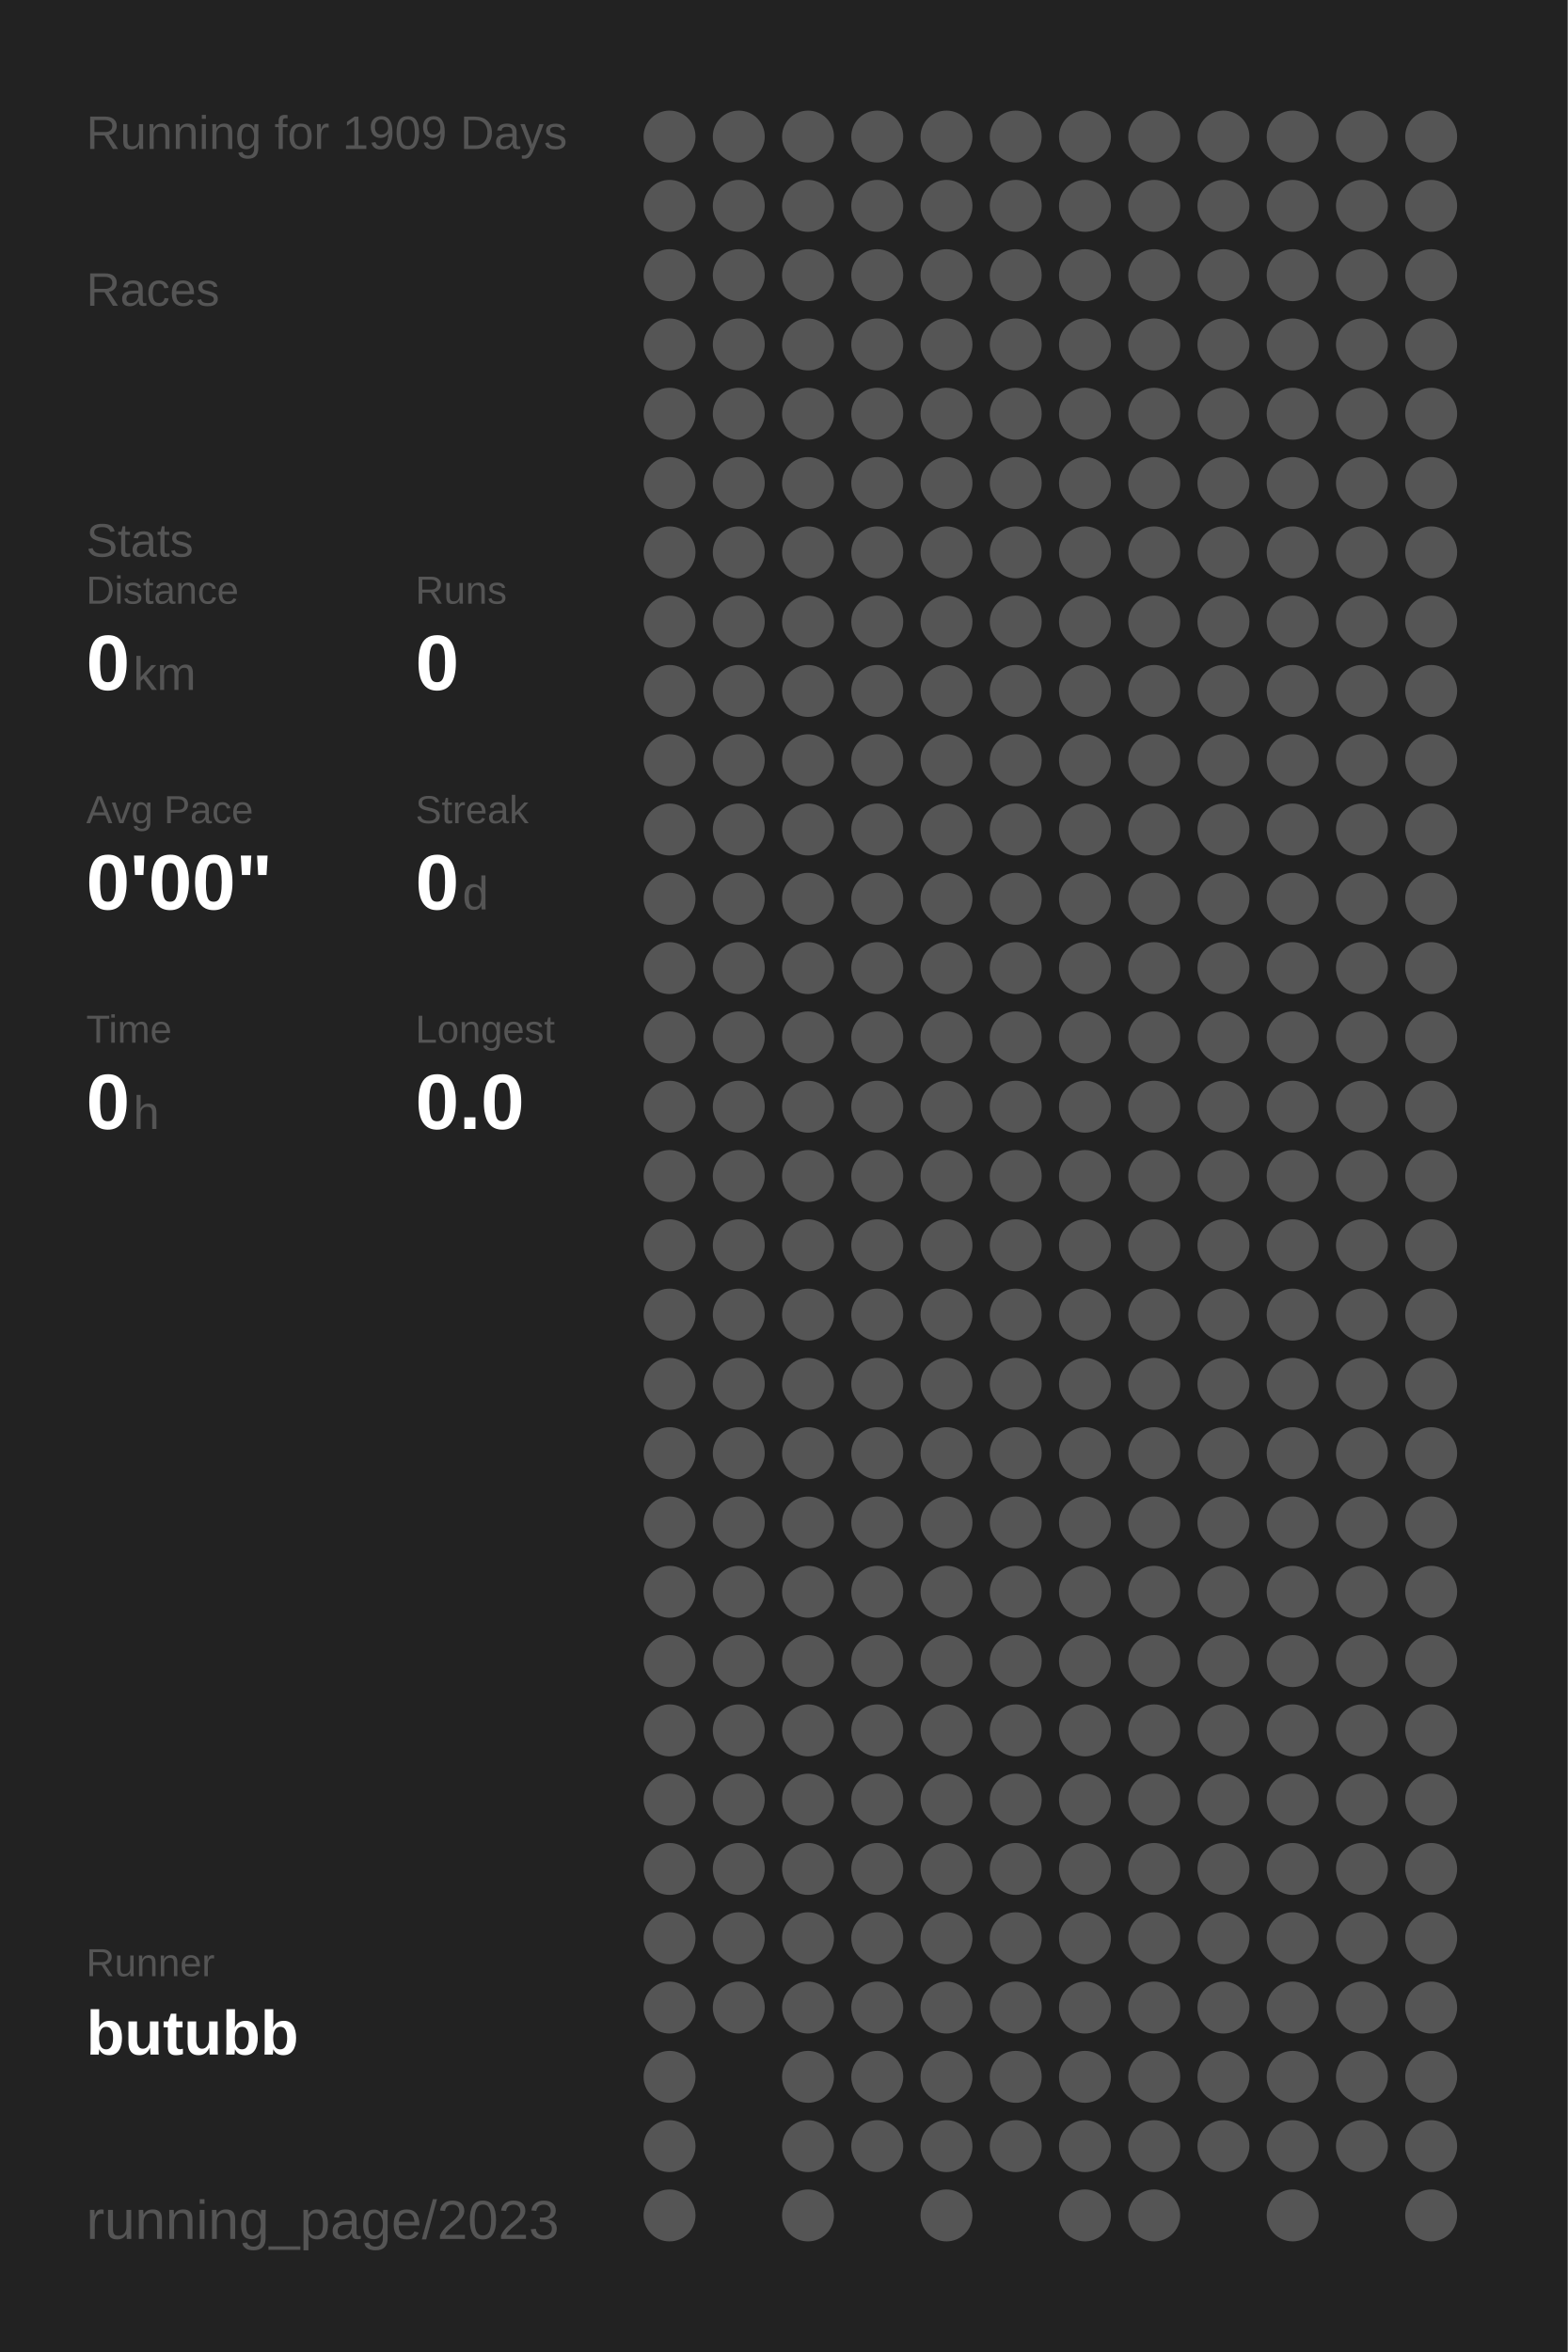
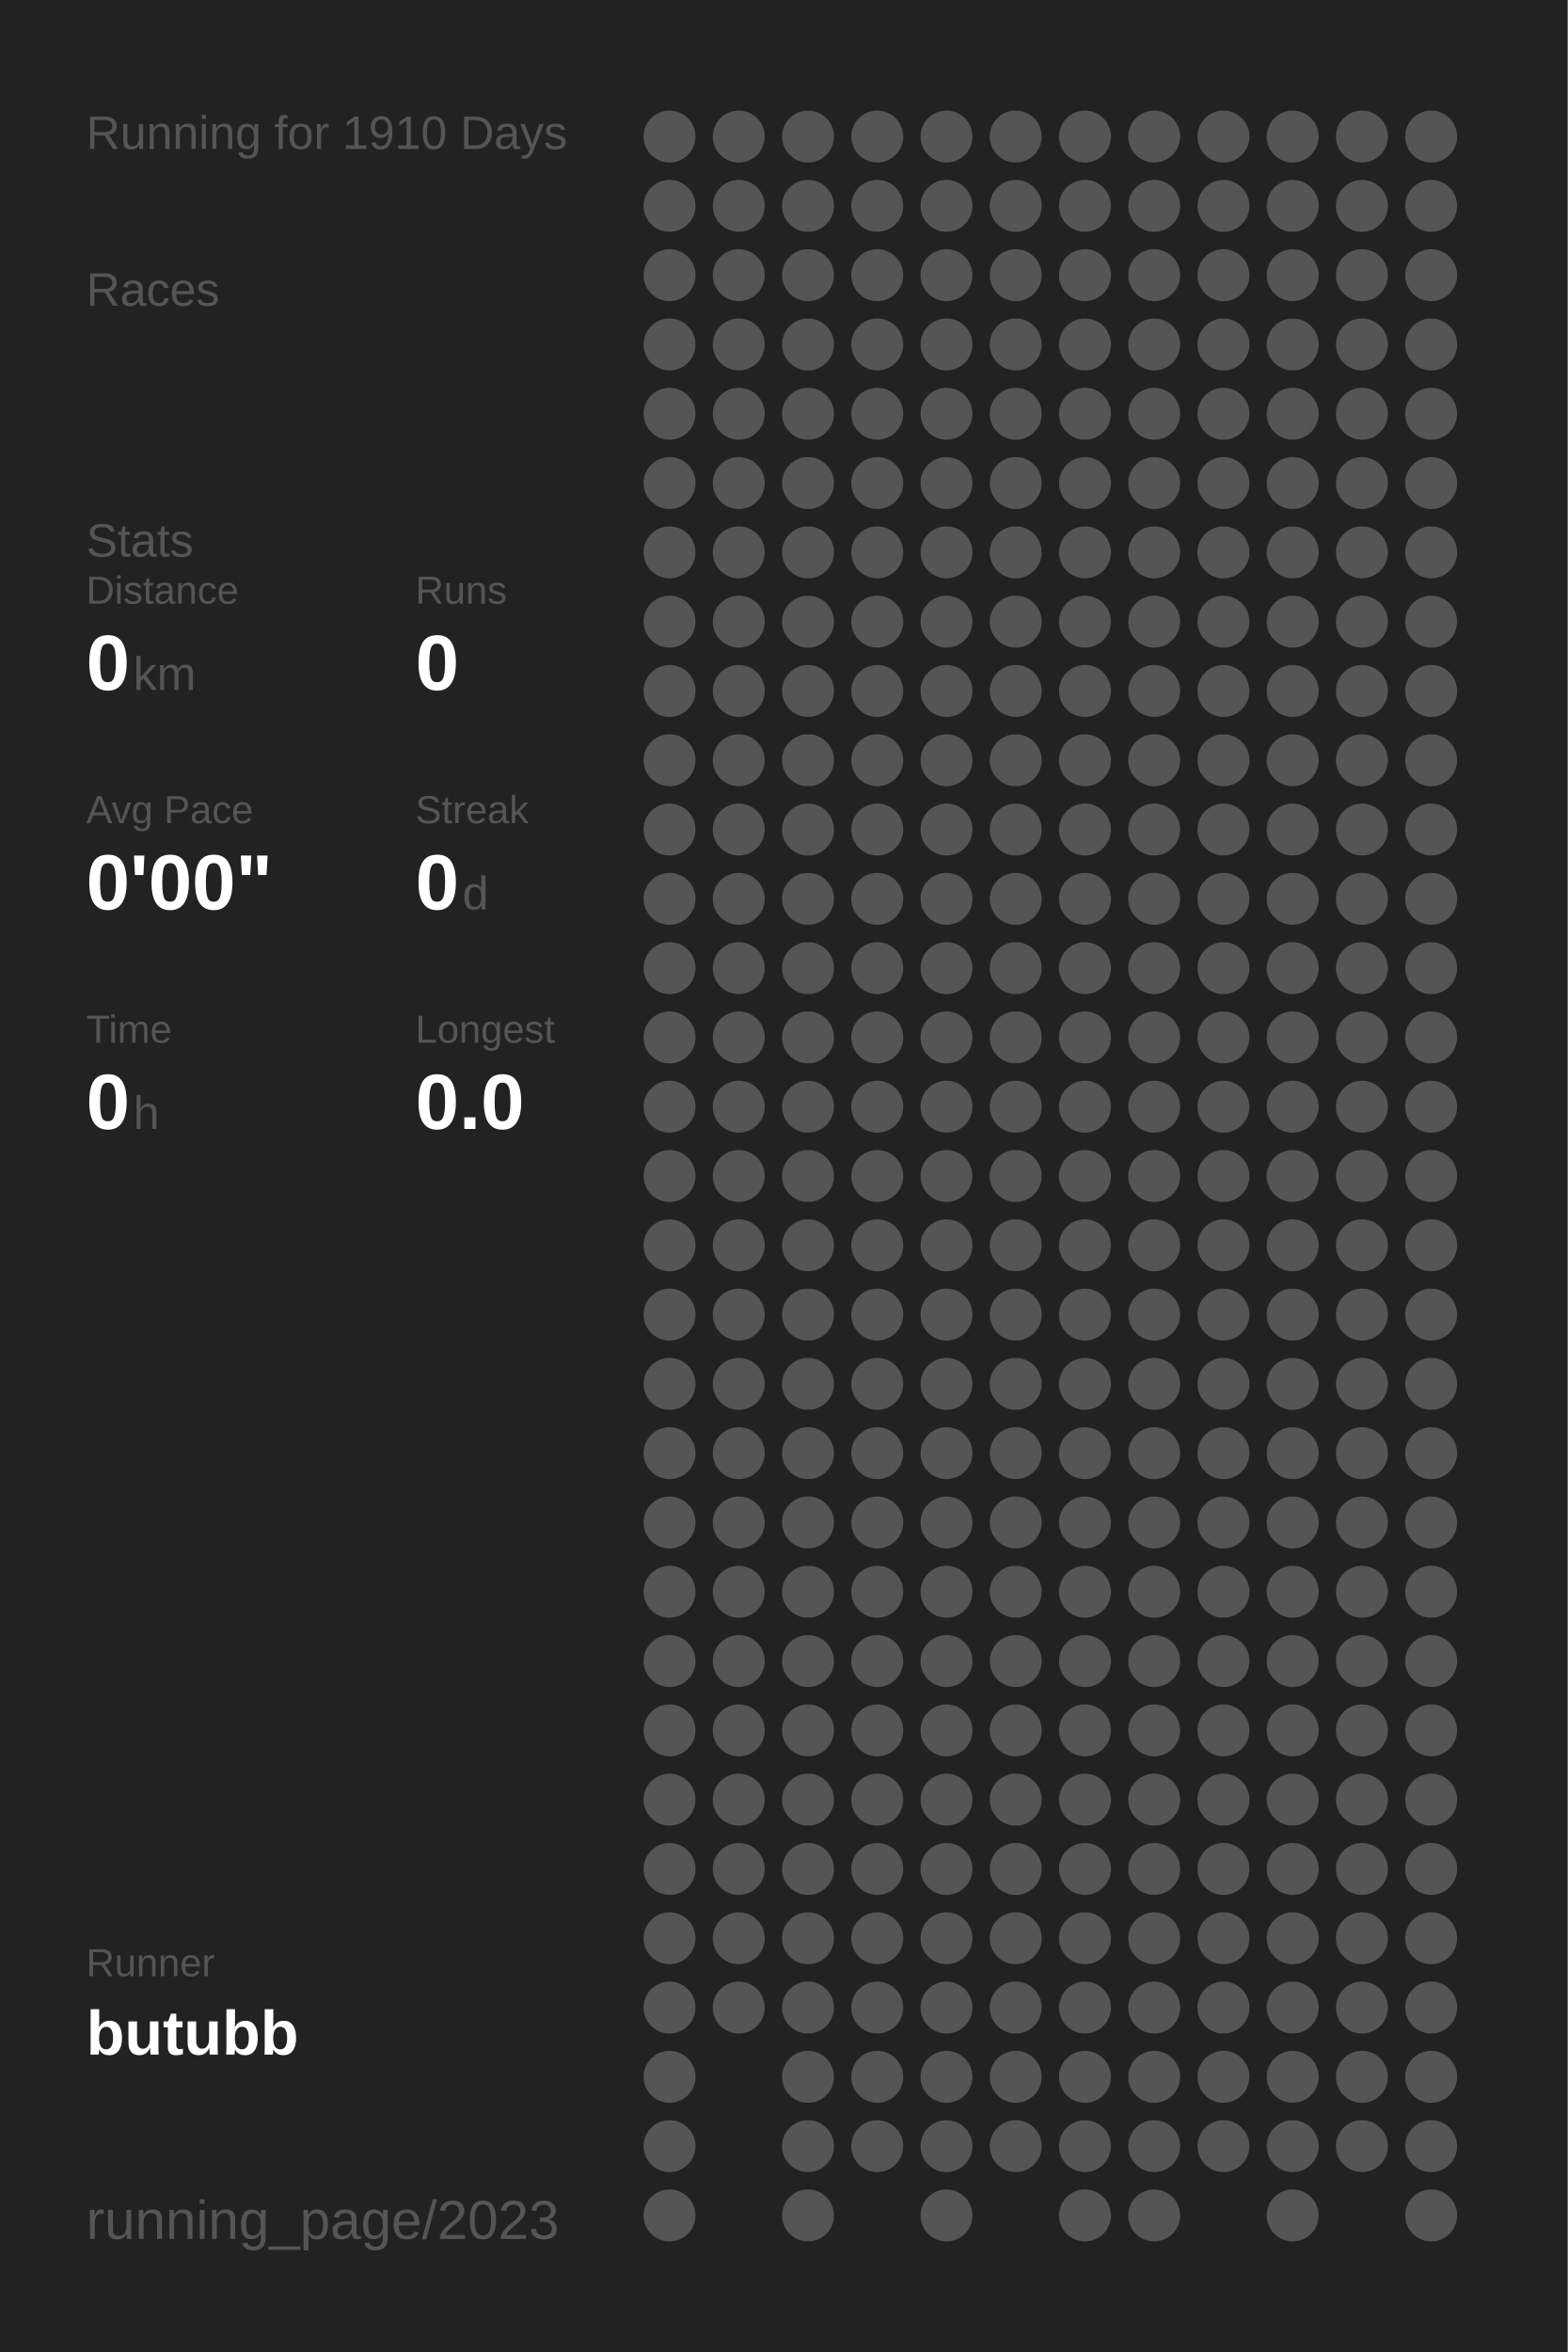
<svg xmlns="http://www.w3.org/2000/svg" baseProfile="full" height="300mm" version="1.1" viewBox="0,0,200,300" width="200mm">
  <defs />
  <rect fill="#222222" height="300" width="200" x="0" y="0" />
-   <text fill="#555555" style="font-size:6px; font-family:Arial;" x="11" y="19">Running for 1909 Days</text>
+   <text fill="#555555" style="font-size:6px; font-family:Arial;" x="11" y="19">Running for 1910 Days</text>
  <text fill="#555555" style="font-size:6px; font-family:Arial;" x="11" y="39">Races</text>
  <text fill="#555555" style="font-size:6px; font-family:Arial;" x="11" y="71">Stats</text>
  <text fill="#555555" style="font-size:5px; font-family:Arial;" x="11" y="77">Distance</text>
  <text fill="#FFFFFF" style="font-size:10px; font-family:Arial; font-weight:bold;" x="11" y="88">0</text>
  <text fill="#555555" style="font-size:6px; font-family:Arial;" x="17" y="88">km</text>
  <text fill="#555555" style="font-size:5px; font-family:Arial;" x="53" y="77">Runs</text>
  <text fill="#FFFFFF" style="font-size:10px; font-family:Arial; font-weight:bold;" x="53" y="88">0</text>
  <text fill="#555555" style="font-size:5px; font-family:Arial;" x="11" y="105">Avg Pace</text>
  <text fill="#FFFFFF" style="font-size:10px; font-family:Arial; font-weight:bold;" x="11" y="116">0'00"</text>
  <text fill="#555555" style="font-size:5px; font-family:Arial;" x="53" y="105">Streak</text>
  <text fill="#FFFFFF" style="font-size:10px; font-family:Arial; font-weight:bold;" x="53" y="116">0</text>
  <text fill="#555555" style="font-size:6px; font-family:Arial;" x="59" y="116">d</text>
  <text fill="#555555" style="font-size:5px; font-family:Arial;" x="11" y="133">Time</text>
  <text fill="#FFFFFF" style="font-size:10px; font-family:Arial; font-weight:bold;" x="11" y="144">0</text>
  <text fill="#555555" style="font-size:6px; font-family:Arial;" x="17" y="144">h</text>
  <text fill="#555555" style="font-size:5px; font-family:Arial;" x="53" y="133">Longest</text>
  <text fill="#FFFFFF" style="font-size:10px; font-family:Arial; font-weight:bold;" x="53" y="144">0.0</text>
  <text fill="#555555" style="font-size:5px; font-family:Arial;" x="11" y="252.065">Runner</text>
  <text fill="#FFFFFF" style="font-size:8px; font-family:Arial; font-weight:bold;" x="11" y="262.065">butubb</text>
  <text fill="#555555" style="font-size:7px; font-family:Arial;" x="11" y="285.581">running_page/2023</text>
  <circle cx="85.417" cy="17.419" fill="#555555" r="3.312" />
  <circle cx="85.417" cy="26.258" fill="#555555" r="3.312" />
  <circle cx="85.417" cy="35.097" fill="#555555" r="3.312" />
  <circle cx="85.417" cy="43.935" fill="#555555" r="3.312" />
  <circle cx="85.417" cy="52.774" fill="#555555" r="3.312" />
  <circle cx="85.417" cy="61.613" fill="#555555" r="3.312" />
  <circle cx="85.417" cy="70.452" fill="#555555" r="3.312" />
  <circle cx="85.417" cy="79.29" fill="#555555" r="3.312" />
  <circle cx="85.417" cy="88.129" fill="#555555" r="3.312" />
  <circle cx="85.417" cy="96.968" fill="#555555" r="3.312" />
  <circle cx="85.417" cy="105.806" fill="#555555" r="3.312" />
  <circle cx="85.417" cy="114.645" fill="#555555" r="3.312" />
  <circle cx="85.417" cy="123.484" fill="#555555" r="3.312" />
  <circle cx="85.417" cy="132.323" fill="#555555" r="3.312" />
  <circle cx="85.417" cy="141.161" fill="#555555" r="3.312" />
  <circle cx="85.417" cy="150" fill="#555555" r="3.312" />
  <circle cx="85.417" cy="158.839" fill="#555555" r="3.312" />
  <circle cx="85.417" cy="167.677" fill="#555555" r="3.312" />
  <circle cx="85.417" cy="176.516" fill="#555555" r="3.312" />
  <circle cx="85.417" cy="185.355" fill="#555555" r="3.312" />
  <circle cx="85.417" cy="194.194" fill="#555555" r="3.312" />
  <circle cx="85.417" cy="203.032" fill="#555555" r="3.312" />
  <circle cx="85.417" cy="211.871" fill="#555555" r="3.312" />
  <circle cx="85.417" cy="220.71" fill="#555555" r="3.312" />
  <circle cx="85.417" cy="229.548" fill="#555555" r="3.312" />
  <circle cx="85.417" cy="238.387" fill="#555555" r="3.312" />
  <circle cx="85.417" cy="247.226" fill="#555555" r="3.312" />
  <circle cx="85.417" cy="256.065" fill="#555555" r="3.312" />
  <circle cx="85.417" cy="264.903" fill="#555555" r="3.312" />
  <circle cx="85.417" cy="273.742" fill="#555555" r="3.312" />
  <circle cx="85.417" cy="282.581" fill="#555555" r="3.312" />
  <circle cx="94.25" cy="17.419" fill="#555555" r="3.312" />
  <circle cx="94.25" cy="26.258" fill="#555555" r="3.312" />
  <circle cx="94.25" cy="35.097" fill="#555555" r="3.312" />
  <circle cx="94.25" cy="43.935" fill="#555555" r="3.312" />
  <circle cx="94.25" cy="52.774" fill="#555555" r="3.312" />
  <circle cx="94.25" cy="61.613" fill="#555555" r="3.312" />
  <circle cx="94.25" cy="70.452" fill="#555555" r="3.312" />
  <circle cx="94.25" cy="79.29" fill="#555555" r="3.312" />
  <circle cx="94.25" cy="88.129" fill="#555555" r="3.312" />
  <circle cx="94.25" cy="96.968" fill="#555555" r="3.312" />
  <circle cx="94.25" cy="105.806" fill="#555555" r="3.312" />
  <circle cx="94.25" cy="114.645" fill="#555555" r="3.312" />
  <circle cx="94.25" cy="123.484" fill="#555555" r="3.312" />
  <circle cx="94.25" cy="132.323" fill="#555555" r="3.312" />
  <circle cx="94.25" cy="141.161" fill="#555555" r="3.312" />
  <circle cx="94.25" cy="150" fill="#555555" r="3.312" />
  <circle cx="94.25" cy="158.839" fill="#555555" r="3.312" />
  <circle cx="94.25" cy="167.677" fill="#555555" r="3.312" />
  <circle cx="94.25" cy="176.516" fill="#555555" r="3.312" />
  <circle cx="94.25" cy="185.355" fill="#555555" r="3.312" />
  <circle cx="94.25" cy="194.194" fill="#555555" r="3.312" />
  <circle cx="94.25" cy="203.032" fill="#555555" r="3.312" />
  <circle cx="94.25" cy="211.871" fill="#555555" r="3.312" />
  <circle cx="94.25" cy="220.71" fill="#555555" r="3.312" />
  <circle cx="94.25" cy="229.548" fill="#555555" r="3.312" />
  <circle cx="94.25" cy="238.387" fill="#555555" r="3.312" />
  <circle cx="94.25" cy="247.226" fill="#555555" r="3.312" />
  <circle cx="94.25" cy="256.065" fill="#555555" r="3.312" />
  <circle cx="103.083" cy="17.419" fill="#555555" r="3.312" />
  <circle cx="103.083" cy="26.258" fill="#555555" r="3.312" />
  <circle cx="103.083" cy="35.097" fill="#555555" r="3.312" />
  <circle cx="103.083" cy="43.935" fill="#555555" r="3.312" />
  <circle cx="103.083" cy="52.774" fill="#555555" r="3.312" />
  <circle cx="103.083" cy="61.613" fill="#555555" r="3.312" />
  <circle cx="103.083" cy="70.452" fill="#555555" r="3.312" />
  <circle cx="103.083" cy="79.29" fill="#555555" r="3.312" />
  <circle cx="103.083" cy="88.129" fill="#555555" r="3.312" />
  <circle cx="103.083" cy="96.968" fill="#555555" r="3.312" />
  <circle cx="103.083" cy="105.806" fill="#555555" r="3.312" />
  <circle cx="103.083" cy="114.645" fill="#555555" r="3.312" />
  <circle cx="103.083" cy="123.484" fill="#555555" r="3.312" />
  <circle cx="103.083" cy="132.323" fill="#555555" r="3.312" />
  <circle cx="103.083" cy="141.161" fill="#555555" r="3.312" />
  <circle cx="103.083" cy="150" fill="#555555" r="3.312" />
  <circle cx="103.083" cy="158.839" fill="#555555" r="3.312" />
  <circle cx="103.083" cy="167.677" fill="#555555" r="3.312" />
  <circle cx="103.083" cy="176.516" fill="#555555" r="3.312" />
  <circle cx="103.083" cy="185.355" fill="#555555" r="3.312" />
  <circle cx="103.083" cy="194.194" fill="#555555" r="3.312" />
  <circle cx="103.083" cy="203.032" fill="#555555" r="3.312" />
  <circle cx="103.083" cy="211.871" fill="#555555" r="3.312" />
  <circle cx="103.083" cy="220.71" fill="#555555" r="3.312" />
  <circle cx="103.083" cy="229.548" fill="#555555" r="3.312" />
  <circle cx="103.083" cy="238.387" fill="#555555" r="3.312" />
  <circle cx="103.083" cy="247.226" fill="#555555" r="3.312" />
  <circle cx="103.083" cy="256.065" fill="#555555" r="3.312" />
  <circle cx="103.083" cy="264.903" fill="#555555" r="3.312" />
  <circle cx="103.083" cy="273.742" fill="#555555" r="3.312" />
  <circle cx="103.083" cy="282.581" fill="#555555" r="3.312" />
  <circle cx="111.917" cy="17.419" fill="#555555" r="3.312" />
  <circle cx="111.917" cy="26.258" fill="#555555" r="3.312" />
  <circle cx="111.917" cy="35.097" fill="#555555" r="3.312" />
  <circle cx="111.917" cy="43.935" fill="#555555" r="3.312" />
  <circle cx="111.917" cy="52.774" fill="#555555" r="3.312" />
  <circle cx="111.917" cy="61.613" fill="#555555" r="3.312" />
  <circle cx="111.917" cy="70.452" fill="#555555" r="3.312" />
  <circle cx="111.917" cy="79.29" fill="#555555" r="3.312" />
  <circle cx="111.917" cy="88.129" fill="#555555" r="3.312" />
  <circle cx="111.917" cy="96.968" fill="#555555" r="3.312" />
  <circle cx="111.917" cy="105.806" fill="#555555" r="3.312" />
  <circle cx="111.917" cy="114.645" fill="#555555" r="3.312" />
  <circle cx="111.917" cy="123.484" fill="#555555" r="3.312" />
  <circle cx="111.917" cy="132.323" fill="#555555" r="3.312" />
  <circle cx="111.917" cy="141.161" fill="#555555" r="3.312" />
  <circle cx="111.917" cy="150" fill="#555555" r="3.312" />
  <circle cx="111.917" cy="158.839" fill="#555555" r="3.312" />
  <circle cx="111.917" cy="167.677" fill="#555555" r="3.312" />
  <circle cx="111.917" cy="176.516" fill="#555555" r="3.312" />
  <circle cx="111.917" cy="185.355" fill="#555555" r="3.312" />
  <circle cx="111.917" cy="194.194" fill="#555555" r="3.312" />
  <circle cx="111.917" cy="203.032" fill="#555555" r="3.312" />
  <circle cx="111.917" cy="211.871" fill="#555555" r="3.312" />
  <circle cx="111.917" cy="220.71" fill="#555555" r="3.312" />
  <circle cx="111.917" cy="229.548" fill="#555555" r="3.312" />
  <circle cx="111.917" cy="238.387" fill="#555555" r="3.312" />
  <circle cx="111.917" cy="247.226" fill="#555555" r="3.312" />
  <circle cx="111.917" cy="256.065" fill="#555555" r="3.312" />
  <circle cx="111.917" cy="264.903" fill="#555555" r="3.312" />
  <circle cx="111.917" cy="273.742" fill="#555555" r="3.312" />
  <circle cx="120.75" cy="17.419" fill="#555555" r="3.312" />
  <circle cx="120.75" cy="26.258" fill="#555555" r="3.312" />
  <circle cx="120.75" cy="35.097" fill="#555555" r="3.312" />
  <circle cx="120.75" cy="43.935" fill="#555555" r="3.312" />
  <circle cx="120.75" cy="52.774" fill="#555555" r="3.312" />
  <circle cx="120.75" cy="61.613" fill="#555555" r="3.312" />
  <circle cx="120.75" cy="70.452" fill="#555555" r="3.312" />
  <circle cx="120.75" cy="79.29" fill="#555555" r="3.312" />
  <circle cx="120.75" cy="88.129" fill="#555555" r="3.312" />
  <circle cx="120.75" cy="96.968" fill="#555555" r="3.312" />
  <circle cx="120.75" cy="105.806" fill="#555555" r="3.312" />
  <circle cx="120.75" cy="114.645" fill="#555555" r="3.312" />
  <circle cx="120.75" cy="123.484" fill="#555555" r="3.312" />
  <circle cx="120.75" cy="132.323" fill="#555555" r="3.312" />
  <circle cx="120.75" cy="141.161" fill="#555555" r="3.312" />
  <circle cx="120.75" cy="150" fill="#555555" r="3.312" />
  <circle cx="120.75" cy="158.839" fill="#555555" r="3.312" />
  <circle cx="120.75" cy="167.677" fill="#555555" r="3.312" />
  <circle cx="120.75" cy="176.516" fill="#555555" r="3.312" />
  <circle cx="120.75" cy="185.355" fill="#555555" r="3.312" />
  <circle cx="120.75" cy="194.194" fill="#555555" r="3.312" />
  <circle cx="120.75" cy="203.032" fill="#555555" r="3.312" />
  <circle cx="120.75" cy="211.871" fill="#555555" r="3.312" />
  <circle cx="120.75" cy="220.71" fill="#555555" r="3.312" />
  <circle cx="120.75" cy="229.548" fill="#555555" r="3.312" />
  <circle cx="120.75" cy="238.387" fill="#555555" r="3.312" />
  <circle cx="120.75" cy="247.226" fill="#555555" r="3.312" />
  <circle cx="120.75" cy="256.065" fill="#555555" r="3.312" />
  <circle cx="120.75" cy="264.903" fill="#555555" r="3.312" />
  <circle cx="120.75" cy="273.742" fill="#555555" r="3.312" />
  <circle cx="120.75" cy="282.581" fill="#555555" r="3.312" />
  <circle cx="129.583" cy="17.419" fill="#555555" r="3.312" />
  <circle cx="129.583" cy="26.258" fill="#555555" r="3.312" />
  <circle cx="129.583" cy="35.097" fill="#555555" r="3.312" />
  <circle cx="129.583" cy="43.935" fill="#555555" r="3.312" />
  <circle cx="129.583" cy="52.774" fill="#555555" r="3.312" />
  <circle cx="129.583" cy="61.613" fill="#555555" r="3.312" />
  <circle cx="129.583" cy="70.452" fill="#555555" r="3.312" />
  <circle cx="129.583" cy="79.29" fill="#555555" r="3.312" />
  <circle cx="129.583" cy="88.129" fill="#555555" r="3.312" />
  <circle cx="129.583" cy="96.968" fill="#555555" r="3.312" />
  <circle cx="129.583" cy="105.806" fill="#555555" r="3.312" />
  <circle cx="129.583" cy="114.645" fill="#555555" r="3.312" />
  <circle cx="129.583" cy="123.484" fill="#555555" r="3.312" />
  <circle cx="129.583" cy="132.323" fill="#555555" r="3.312" />
  <circle cx="129.583" cy="141.161" fill="#555555" r="3.312" />
  <circle cx="129.583" cy="150" fill="#555555" r="3.312" />
  <circle cx="129.583" cy="158.839" fill="#555555" r="3.312" />
  <circle cx="129.583" cy="167.677" fill="#555555" r="3.312" />
  <circle cx="129.583" cy="176.516" fill="#555555" r="3.312" />
  <circle cx="129.583" cy="185.355" fill="#555555" r="3.312" />
  <circle cx="129.583" cy="194.194" fill="#555555" r="3.312" />
  <circle cx="129.583" cy="203.032" fill="#555555" r="3.312" />
  <circle cx="129.583" cy="211.871" fill="#555555" r="3.312" />
  <circle cx="129.583" cy="220.71" fill="#555555" r="3.312" />
  <circle cx="129.583" cy="229.548" fill="#555555" r="3.312" />
  <circle cx="129.583" cy="238.387" fill="#555555" r="3.312" />
  <circle cx="129.583" cy="247.226" fill="#555555" r="3.312" />
  <circle cx="129.583" cy="256.065" fill="#555555" r="3.312" />
  <circle cx="129.583" cy="264.903" fill="#555555" r="3.312" />
  <circle cx="129.583" cy="273.742" fill="#555555" r="3.312" />
  <circle cx="138.417" cy="17.419" fill="#555555" r="3.312" />
  <circle cx="138.417" cy="26.258" fill="#555555" r="3.312" />
  <circle cx="138.417" cy="35.097" fill="#555555" r="3.312" />
  <circle cx="138.417" cy="43.935" fill="#555555" r="3.312" />
  <circle cx="138.417" cy="52.774" fill="#555555" r="3.312" />
  <circle cx="138.417" cy="61.613" fill="#555555" r="3.312" />
  <circle cx="138.417" cy="70.452" fill="#555555" r="3.312" />
  <circle cx="138.417" cy="79.29" fill="#555555" r="3.312" />
  <circle cx="138.417" cy="88.129" fill="#555555" r="3.312" />
  <circle cx="138.417" cy="96.968" fill="#555555" r="3.312" />
  <circle cx="138.417" cy="105.806" fill="#555555" r="3.312" />
  <circle cx="138.417" cy="114.645" fill="#555555" r="3.312" />
  <circle cx="138.417" cy="123.484" fill="#555555" r="3.312" />
  <circle cx="138.417" cy="132.323" fill="#555555" r="3.312" />
  <circle cx="138.417" cy="141.161" fill="#555555" r="3.312" />
  <circle cx="138.417" cy="150" fill="#555555" r="3.312" />
  <circle cx="138.417" cy="158.839" fill="#555555" r="3.312" />
  <circle cx="138.417" cy="167.677" fill="#555555" r="3.312" />
  <circle cx="138.417" cy="176.516" fill="#555555" r="3.312" />
  <circle cx="138.417" cy="185.355" fill="#555555" r="3.312" />
  <circle cx="138.417" cy="194.194" fill="#555555" r="3.312" />
  <circle cx="138.417" cy="203.032" fill="#555555" r="3.312" />
  <circle cx="138.417" cy="211.871" fill="#555555" r="3.312" />
  <circle cx="138.417" cy="220.71" fill="#555555" r="3.312" />
  <circle cx="138.417" cy="229.548" fill="#555555" r="3.312" />
  <circle cx="138.417" cy="238.387" fill="#555555" r="3.312" />
  <circle cx="138.417" cy="247.226" fill="#555555" r="3.312" />
  <circle cx="138.417" cy="256.065" fill="#555555" r="3.312" />
  <circle cx="138.417" cy="264.903" fill="#555555" r="3.312" />
  <circle cx="138.417" cy="273.742" fill="#555555" r="3.312" />
  <circle cx="138.417" cy="282.581" fill="#555555" r="3.312" />
  <circle cx="147.25" cy="17.419" fill="#555555" r="3.312" />
  <circle cx="147.25" cy="26.258" fill="#555555" r="3.312" />
  <circle cx="147.25" cy="35.097" fill="#555555" r="3.312" />
  <circle cx="147.25" cy="43.935" fill="#555555" r="3.312" />
  <circle cx="147.25" cy="52.774" fill="#555555" r="3.312" />
  <circle cx="147.25" cy="61.613" fill="#555555" r="3.312" />
  <circle cx="147.25" cy="70.452" fill="#555555" r="3.312" />
  <circle cx="147.25" cy="79.29" fill="#555555" r="3.312" />
  <circle cx="147.25" cy="88.129" fill="#555555" r="3.312" />
  <circle cx="147.25" cy="96.968" fill="#555555" r="3.312" />
  <circle cx="147.25" cy="105.806" fill="#555555" r="3.312" />
  <circle cx="147.25" cy="114.645" fill="#555555" r="3.312" />
  <circle cx="147.25" cy="123.484" fill="#555555" r="3.312" />
  <circle cx="147.25" cy="132.323" fill="#555555" r="3.312" />
  <circle cx="147.25" cy="141.161" fill="#555555" r="3.312" />
  <circle cx="147.25" cy="150" fill="#555555" r="3.312" />
  <circle cx="147.25" cy="158.839" fill="#555555" r="3.312" />
  <circle cx="147.25" cy="167.677" fill="#555555" r="3.312" />
  <circle cx="147.25" cy="176.516" fill="#555555" r="3.312" />
  <circle cx="147.25" cy="185.355" fill="#555555" r="3.312" />
  <circle cx="147.25" cy="194.194" fill="#555555" r="3.312" />
  <circle cx="147.25" cy="203.032" fill="#555555" r="3.312" />
  <circle cx="147.25" cy="211.871" fill="#555555" r="3.312" />
  <circle cx="147.25" cy="220.71" fill="#555555" r="3.312" />
  <circle cx="147.25" cy="229.548" fill="#555555" r="3.312" />
  <circle cx="147.25" cy="238.387" fill="#555555" r="3.312" />
  <circle cx="147.25" cy="247.226" fill="#555555" r="3.312" />
  <circle cx="147.25" cy="256.065" fill="#555555" r="3.312" />
  <circle cx="147.25" cy="264.903" fill="#555555" r="3.312" />
  <circle cx="147.25" cy="273.742" fill="#555555" r="3.312" />
  <circle cx="147.25" cy="282.581" fill="#555555" r="3.312" />
  <circle cx="156.083" cy="17.419" fill="#555555" r="3.312" />
  <circle cx="156.083" cy="26.258" fill="#555555" r="3.312" />
  <circle cx="156.083" cy="35.097" fill="#555555" r="3.312" />
  <circle cx="156.083" cy="43.935" fill="#555555" r="3.312" />
  <circle cx="156.083" cy="52.774" fill="#555555" r="3.312" />
  <circle cx="156.083" cy="61.613" fill="#555555" r="3.312" />
  <circle cx="156.083" cy="70.452" fill="#555555" r="3.312" />
  <circle cx="156.083" cy="79.29" fill="#555555" r="3.312" />
  <circle cx="156.083" cy="88.129" fill="#555555" r="3.312" />
  <circle cx="156.083" cy="96.968" fill="#555555" r="3.312" />
  <circle cx="156.083" cy="105.806" fill="#555555" r="3.312" />
  <circle cx="156.083" cy="114.645" fill="#555555" r="3.312" />
  <circle cx="156.083" cy="123.484" fill="#555555" r="3.312" />
  <circle cx="156.083" cy="132.323" fill="#555555" r="3.312" />
  <circle cx="156.083" cy="141.161" fill="#555555" r="3.312" />
  <circle cx="156.083" cy="150" fill="#555555" r="3.312" />
  <circle cx="156.083" cy="158.839" fill="#555555" r="3.312" />
  <circle cx="156.083" cy="167.677" fill="#555555" r="3.312" />
  <circle cx="156.083" cy="176.516" fill="#555555" r="3.312" />
  <circle cx="156.083" cy="185.355" fill="#555555" r="3.312" />
  <circle cx="156.083" cy="194.194" fill="#555555" r="3.312" />
  <circle cx="156.083" cy="203.032" fill="#555555" r="3.312" />
  <circle cx="156.083" cy="211.871" fill="#555555" r="3.312" />
  <circle cx="156.083" cy="220.71" fill="#555555" r="3.312" />
  <circle cx="156.083" cy="229.548" fill="#555555" r="3.312" />
  <circle cx="156.083" cy="238.387" fill="#555555" r="3.312" />
  <circle cx="156.083" cy="247.226" fill="#555555" r="3.312" />
  <circle cx="156.083" cy="256.065" fill="#555555" r="3.312" />
  <circle cx="156.083" cy="264.903" fill="#555555" r="3.312" />
  <circle cx="156.083" cy="273.742" fill="#555555" r="3.312" />
  <circle cx="164.917" cy="17.419" fill="#555555" r="3.312" />
  <circle cx="164.917" cy="26.258" fill="#555555" r="3.312" />
  <circle cx="164.917" cy="35.097" fill="#555555" r="3.312" />
  <circle cx="164.917" cy="43.935" fill="#555555" r="3.312" />
  <circle cx="164.917" cy="52.774" fill="#555555" r="3.312" />
  <circle cx="164.917" cy="61.613" fill="#555555" r="3.312" />
  <circle cx="164.917" cy="70.452" fill="#555555" r="3.312" />
  <circle cx="164.917" cy="79.29" fill="#555555" r="3.312" />
  <circle cx="164.917" cy="88.129" fill="#555555" r="3.312" />
  <circle cx="164.917" cy="96.968" fill="#555555" r="3.312" />
  <circle cx="164.917" cy="105.806" fill="#555555" r="3.312" />
  <circle cx="164.917" cy="114.645" fill="#555555" r="3.312" />
  <circle cx="164.917" cy="123.484" fill="#555555" r="3.312" />
  <circle cx="164.917" cy="132.323" fill="#555555" r="3.312" />
  <circle cx="164.917" cy="141.161" fill="#555555" r="3.312" />
  <circle cx="164.917" cy="150" fill="#555555" r="3.312" />
  <circle cx="164.917" cy="158.839" fill="#555555" r="3.312" />
  <circle cx="164.917" cy="167.677" fill="#555555" r="3.312" />
  <circle cx="164.917" cy="176.516" fill="#555555" r="3.312" />
  <circle cx="164.917" cy="185.355" fill="#555555" r="3.312" />
  <circle cx="164.917" cy="194.194" fill="#555555" r="3.312" />
  <circle cx="164.917" cy="203.032" fill="#555555" r="3.312" />
  <circle cx="164.917" cy="211.871" fill="#555555" r="3.312" />
  <circle cx="164.917" cy="220.71" fill="#555555" r="3.312" />
  <circle cx="164.917" cy="229.548" fill="#555555" r="3.312" />
  <circle cx="164.917" cy="238.387" fill="#555555" r="3.312" />
  <circle cx="164.917" cy="247.226" fill="#555555" r="3.312" />
  <circle cx="164.917" cy="256.065" fill="#555555" r="3.312" />
  <circle cx="164.917" cy="264.903" fill="#555555" r="3.312" />
  <circle cx="164.917" cy="273.742" fill="#555555" r="3.312" />
  <circle cx="164.917" cy="282.581" fill="#555555" r="3.312" />
  <circle cx="173.75" cy="17.419" fill="#555555" r="3.312" />
  <circle cx="173.75" cy="26.258" fill="#555555" r="3.312" />
  <circle cx="173.75" cy="35.097" fill="#555555" r="3.312" />
  <circle cx="173.75" cy="43.935" fill="#555555" r="3.312" />
  <circle cx="173.75" cy="52.774" fill="#555555" r="3.312" />
  <circle cx="173.75" cy="61.613" fill="#555555" r="3.312" />
  <circle cx="173.75" cy="70.452" fill="#555555" r="3.312" />
  <circle cx="173.75" cy="79.29" fill="#555555" r="3.312" />
  <circle cx="173.75" cy="88.129" fill="#555555" r="3.312" />
  <circle cx="173.75" cy="96.968" fill="#555555" r="3.312" />
  <circle cx="173.75" cy="105.806" fill="#555555" r="3.312" />
  <circle cx="173.75" cy="114.645" fill="#555555" r="3.312" />
  <circle cx="173.75" cy="123.484" fill="#555555" r="3.312" />
  <circle cx="173.75" cy="132.323" fill="#555555" r="3.312" />
  <circle cx="173.75" cy="141.161" fill="#555555" r="3.312" />
  <circle cx="173.75" cy="150" fill="#555555" r="3.312" />
  <circle cx="173.75" cy="158.839" fill="#555555" r="3.312" />
  <circle cx="173.75" cy="167.677" fill="#555555" r="3.312" />
  <circle cx="173.75" cy="176.516" fill="#555555" r="3.312" />
  <circle cx="173.75" cy="185.355" fill="#555555" r="3.312" />
  <circle cx="173.75" cy="194.194" fill="#555555" r="3.312" />
  <circle cx="173.75" cy="203.032" fill="#555555" r="3.312" />
  <circle cx="173.75" cy="211.871" fill="#555555" r="3.312" />
  <circle cx="173.75" cy="220.71" fill="#555555" r="3.312" />
  <circle cx="173.75" cy="229.548" fill="#555555" r="3.312" />
  <circle cx="173.75" cy="238.387" fill="#555555" r="3.312" />
  <circle cx="173.75" cy="247.226" fill="#555555" r="3.312" />
  <circle cx="173.75" cy="256.065" fill="#555555" r="3.312" />
  <circle cx="173.75" cy="264.903" fill="#555555" r="3.312" />
  <circle cx="173.75" cy="273.742" fill="#555555" r="3.312" />
  <circle cx="182.583" cy="17.419" fill="#555555" r="3.312" />
  <circle cx="182.583" cy="26.258" fill="#555555" r="3.312" />
  <circle cx="182.583" cy="35.097" fill="#555555" r="3.312" />
  <circle cx="182.583" cy="43.935" fill="#555555" r="3.312" />
  <circle cx="182.583" cy="52.774" fill="#555555" r="3.312" />
  <circle cx="182.583" cy="61.613" fill="#555555" r="3.312" />
  <circle cx="182.583" cy="70.452" fill="#555555" r="3.312" />
  <circle cx="182.583" cy="79.29" fill="#555555" r="3.312" />
  <circle cx="182.583" cy="88.129" fill="#555555" r="3.312" />
  <circle cx="182.583" cy="96.968" fill="#555555" r="3.312" />
  <circle cx="182.583" cy="105.806" fill="#555555" r="3.312" />
  <circle cx="182.583" cy="114.645" fill="#555555" r="3.312" />
  <circle cx="182.583" cy="123.484" fill="#555555" r="3.312" />
  <circle cx="182.583" cy="132.323" fill="#555555" r="3.312" />
  <circle cx="182.583" cy="141.161" fill="#555555" r="3.312" />
  <circle cx="182.583" cy="150" fill="#555555" r="3.312" />
  <circle cx="182.583" cy="158.839" fill="#555555" r="3.312" />
  <circle cx="182.583" cy="167.677" fill="#555555" r="3.312" />
  <circle cx="182.583" cy="176.516" fill="#555555" r="3.312" />
  <circle cx="182.583" cy="185.355" fill="#555555" r="3.312" />
  <circle cx="182.583" cy="194.194" fill="#555555" r="3.312" />
  <circle cx="182.583" cy="203.032" fill="#555555" r="3.312" />
  <circle cx="182.583" cy="211.871" fill="#555555" r="3.312" />
  <circle cx="182.583" cy="220.71" fill="#555555" r="3.312" />
  <circle cx="182.583" cy="229.548" fill="#555555" r="3.312" />
  <circle cx="182.583" cy="238.387" fill="#555555" r="3.312" />
  <circle cx="182.583" cy="247.226" fill="#555555" r="3.312" />
  <circle cx="182.583" cy="256.065" fill="#555555" r="3.312" />
  <circle cx="182.583" cy="264.903" fill="#555555" r="3.312" />
  <circle cx="182.583" cy="273.742" fill="#555555" r="3.312" />
  <circle cx="182.583" cy="282.581" fill="#555555" r="3.312" />
</svg>
